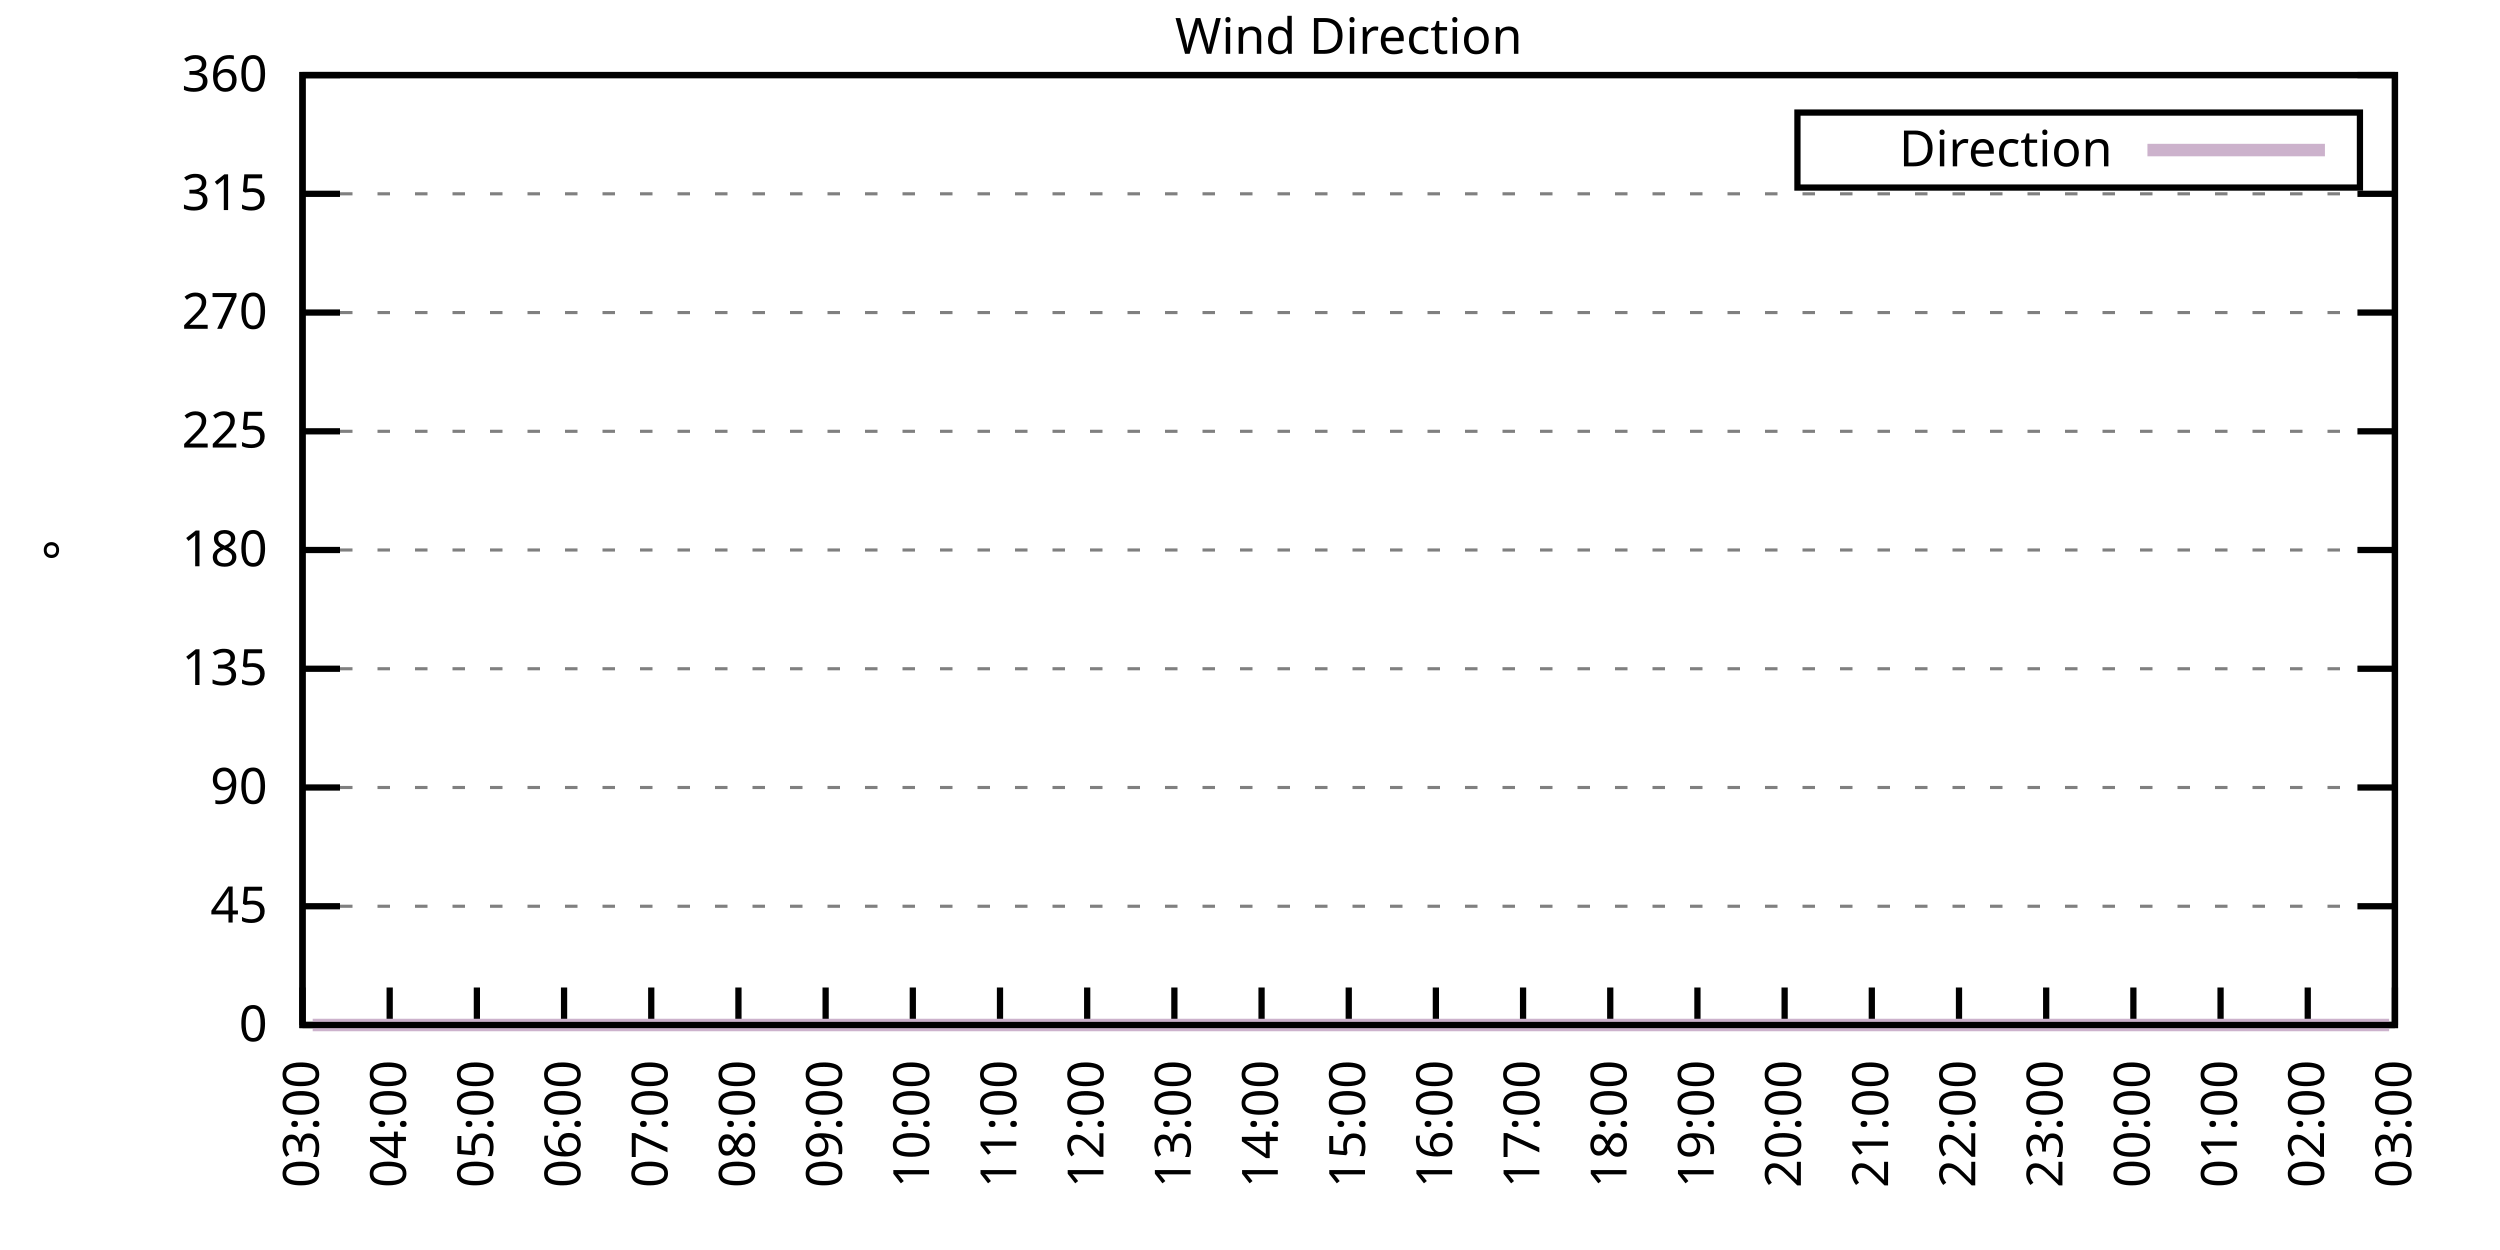
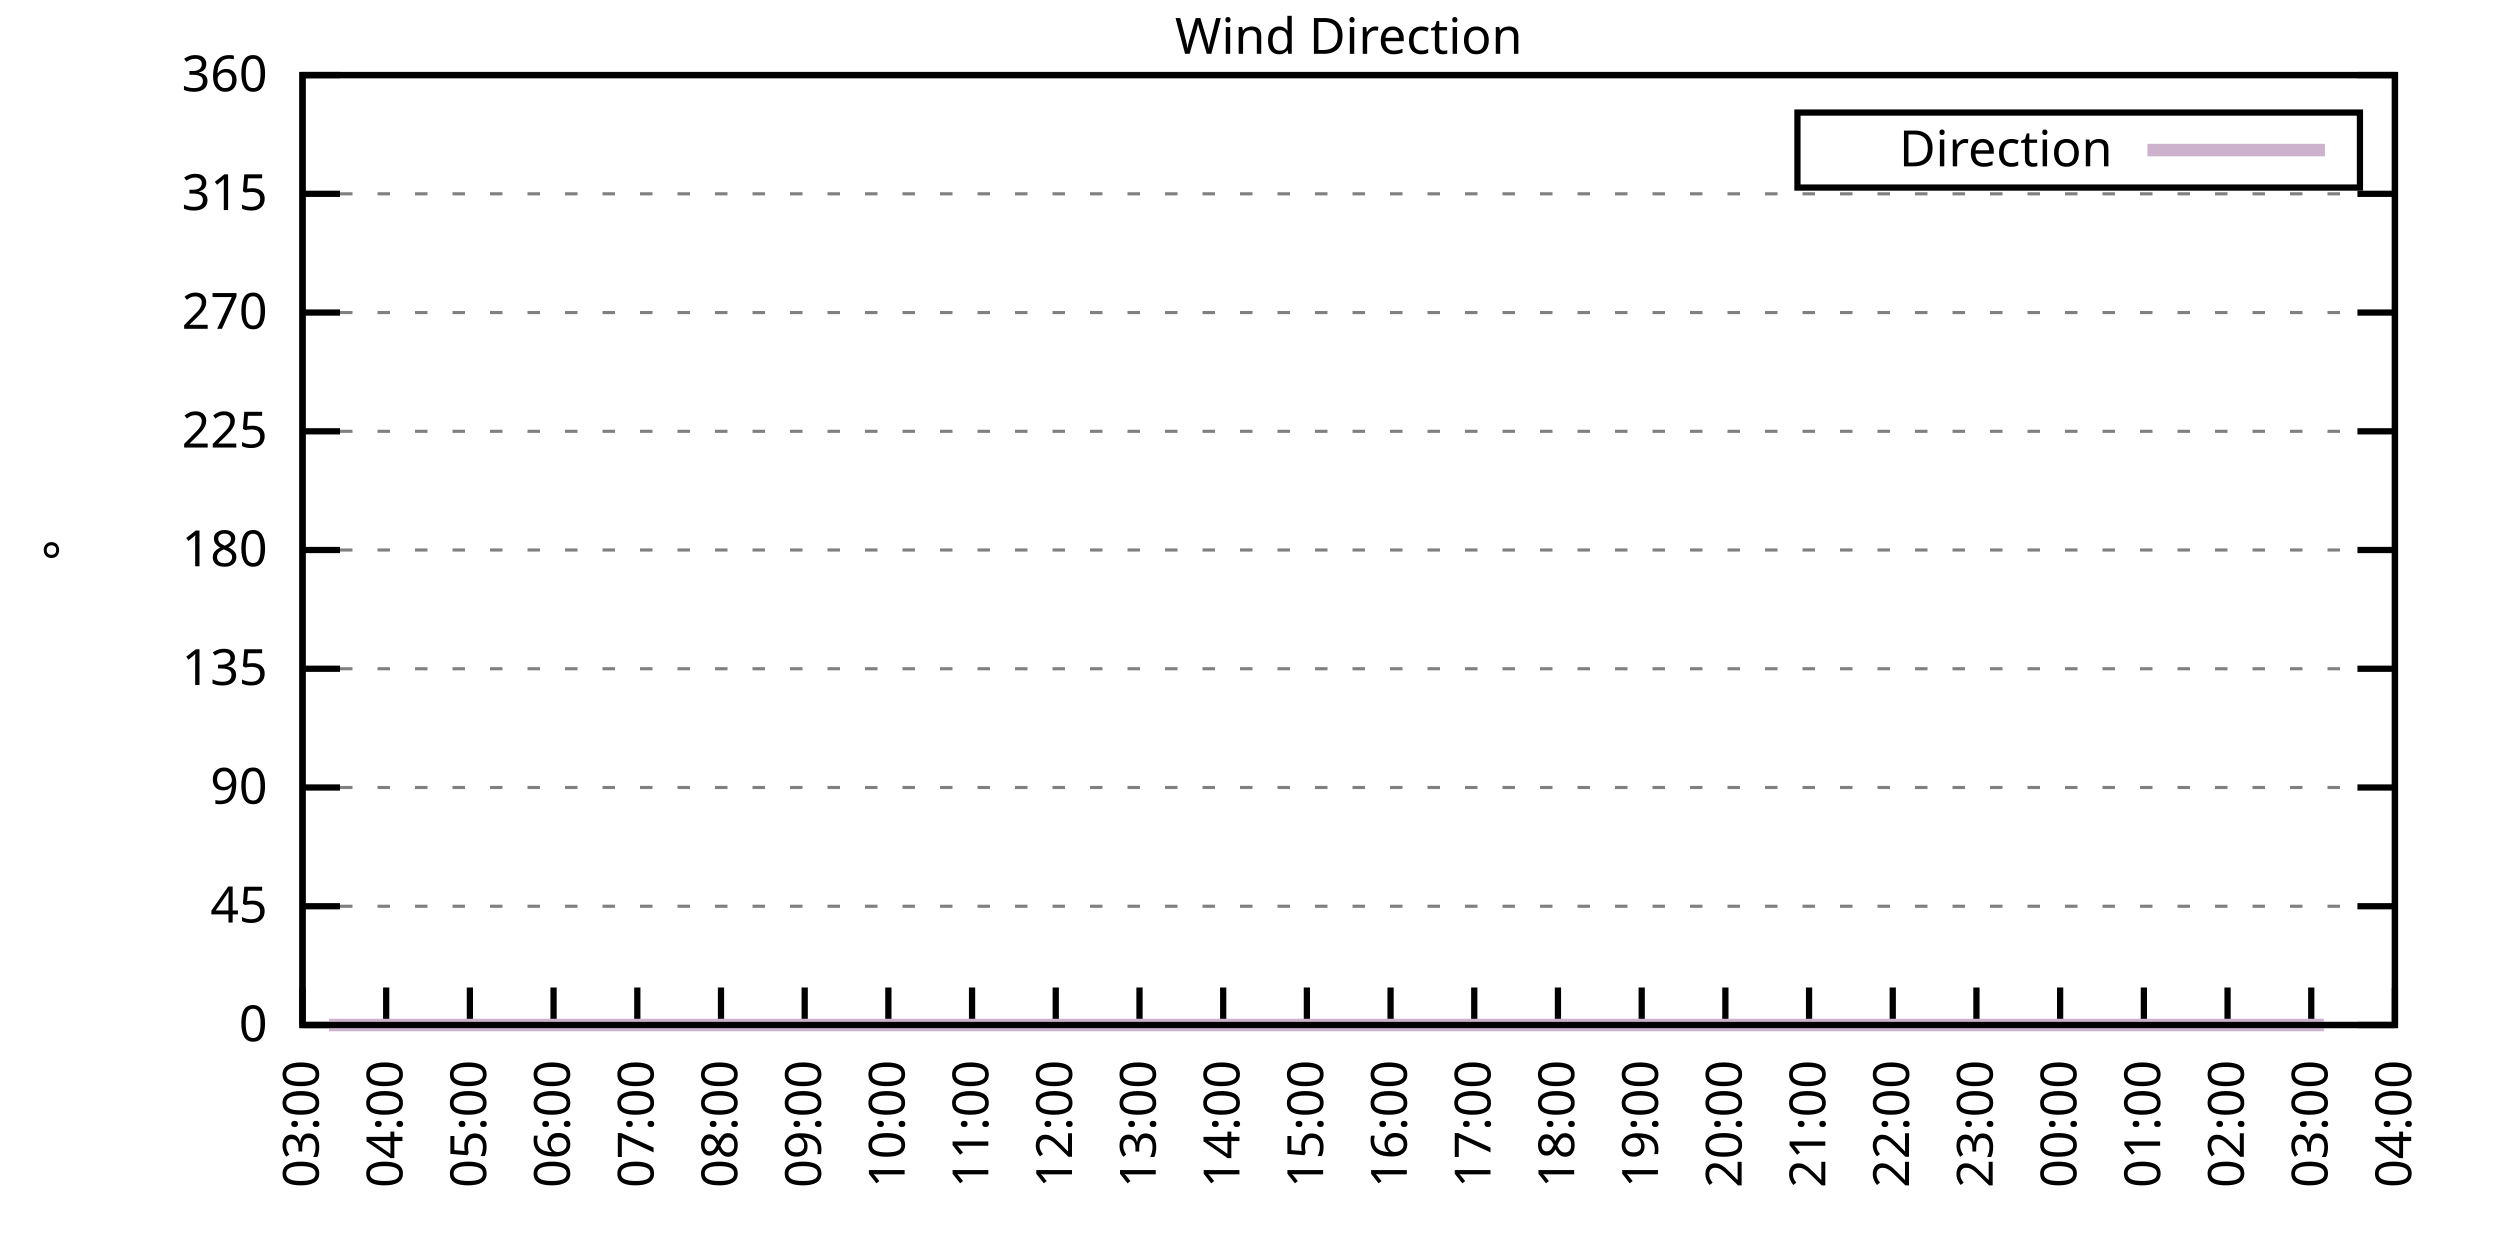
<svg xmlns="http://www.w3.org/2000/svg" xmlns:xlink="http://www.w3.org/1999/xlink" width="400" height="200" viewBox="0 0 400 200">
  <g id="gnuplot_canvas">
    <rect x="0" y="0" width="400" height="200" fill="none" />
    <defs>
      <circle id="gpDot" r="0.5" stroke-width="0.5" stroke="currentColor" />
      <path id="gpPt0" stroke-width="0.333" stroke="currentColor" d="M-1,0 h2 M0,-1 v2" />
      <path id="gpPt1" stroke-width="0.333" stroke="currentColor" d="M-1,-1 L1,1 M1,-1 L-1,1" />
      <path id="gpPt2" stroke-width="0.333" stroke="currentColor" d="M-1,0 L1,0 M0,-1 L0,1 M-1,-1 L1,1 M-1,1 L1,-1" />
      <rect id="gpPt3" stroke-width="0.333" stroke="currentColor" x="-1" y="-1" width="2" height="2" />
      <rect id="gpPt4" stroke-width="0.333" stroke="currentColor" fill="currentColor" x="-1" y="-1" width="2" height="2" />
      <circle id="gpPt5" stroke-width="0.333" stroke="currentColor" cx="0" cy="0" r="1" />
      <use xlink:href="#gpPt5" id="gpPt6" fill="currentColor" stroke="none" />
      <path id="gpPt7" stroke-width="0.333" stroke="currentColor" d="M0,-1.33 L-1.33,0.67 L1.33,0.67 z" />
      <use xlink:href="#gpPt7" id="gpPt8" fill="currentColor" stroke="none" />
      <use xlink:href="#gpPt7" id="gpPt9" stroke="currentColor" transform="rotate(180)" />
      <use xlink:href="#gpPt9" id="gpPt10" fill="currentColor" stroke="none" />
      <use xlink:href="#gpPt3" id="gpPt11" stroke="currentColor" transform="rotate(45)" />
      <use xlink:href="#gpPt11" id="gpPt12" fill="currentColor" stroke="none" />
      <path id="gpPt13" stroke-width="0.333" stroke="currentColor" d="M0,1.330 L1.265,0.411 L0.782,-1.067 L-0.782,-1.076 L-1.265,0.411 z" />
      <use xlink:href="#gpPt13" id="gpPt14" fill="currentColor" stroke="none" />
      <filter id="textbox" filterUnits="objectBoundingBox" x="0" y="0" height="1" width="1">
        <feFlood flood-color="white" flood-opacity="1" result="bgnd" />
        <feComposite in="SourceGraphic" in2="bgnd" operator="atop" />
      </filter>
      <filter id="greybox" filterUnits="objectBoundingBox" x="0" y="0" height="1" width="1">
        <feFlood flood-color="lightgrey" flood-opacity="1" result="grey" />
        <feComposite in="SourceGraphic" in2="grey" operator="atop" />
      </filter>
    </defs>
    <g fill="none" color="white" stroke="currentColor" stroke-width="1.00" stroke-linecap="butt" stroke-linejoin="miter">
</g>
    <g fill="none" color="black" stroke="currentColor" stroke-width="1.00" stroke-linecap="butt" stroke-linejoin="miter">
      <g stroke="none" shape-rendering="crispEdges">
        <polygon fill="rgb(255, 255, 255)" points="48.40,164.00 383.18,164.00 383.18,12.02 48.40,12.02 " />
      </g>
    </g>
    <g fill="none" color="black" stroke="currentColor" stroke-width="1.00" stroke-linecap="butt" stroke-linejoin="miter">
</g>
    <g fill="none" color="black" stroke="black" stroke-width="0.50" stroke-linecap="butt" stroke-linejoin="miter">
</g>
    <g fill="none" color="gray" stroke="currentColor" stroke-width="0.50" stroke-linecap="butt" stroke-linejoin="miter">
      <path stroke="gray" stroke-dasharray="2,4" class="gridline" d="M48.40,164.00 L383.19,164.00  " />
    </g>
    <g fill="none" color="gray" stroke="gray" stroke-width="1.00" stroke-linecap="butt" stroke-linejoin="miter">
</g>
    <g fill="none" color="black" stroke="currentColor" stroke-width="1.00" stroke-linecap="butt" stroke-linejoin="miter">
      <path stroke="black" d="M48.40,164.00 L54.40,164.00 M383.19,164.00 L377.19,164.00  " />
      <g transform="translate(42.80,166.60)" stroke="none" fill="black" font-family="Sans" font-size="8.00" text-anchor="end">
        <text>
          <tspan font-family="Sans"> 0</tspan>
        </text>
      </g>
    </g>
    <g fill="none" color="black" stroke="currentColor" stroke-width="1.00" stroke-linecap="butt" stroke-linejoin="miter">
</g>
    <g fill="none" color="black" stroke="black" stroke-width="0.50" stroke-linecap="butt" stroke-linejoin="miter">
</g>
    <g fill="none" color="gray" stroke="currentColor" stroke-width="0.50" stroke-linecap="butt" stroke-linejoin="miter">
      <path stroke="gray" stroke-dasharray="2,4" class="gridline" d="M48.40,145.00 L383.19,145.00  " />
    </g>
    <g fill="none" color="gray" stroke="gray" stroke-width="1.00" stroke-linecap="butt" stroke-linejoin="miter">
</g>
    <g fill="none" color="black" stroke="currentColor" stroke-width="1.00" stroke-linecap="butt" stroke-linejoin="miter">
      <path stroke="black" d="M48.40,145.00 L54.40,145.00 M383.19,145.00 L377.19,145.00  " />
      <g transform="translate(42.80,147.60)" stroke="none" fill="black" font-family="Sans" font-size="8.00" text-anchor="end">
        <text>
          <tspan font-family="Sans"> 45</tspan>
        </text>
      </g>
    </g>
    <g fill="none" color="black" stroke="currentColor" stroke-width="1.00" stroke-linecap="butt" stroke-linejoin="miter">
</g>
    <g fill="none" color="black" stroke="black" stroke-width="0.50" stroke-linecap="butt" stroke-linejoin="miter">
</g>
    <g fill="none" color="gray" stroke="currentColor" stroke-width="0.50" stroke-linecap="butt" stroke-linejoin="miter">
      <path stroke="gray" stroke-dasharray="2,4" class="gridline" d="M48.40,126.00 L383.19,126.00  " />
    </g>
    <g fill="none" color="gray" stroke="gray" stroke-width="1.00" stroke-linecap="butt" stroke-linejoin="miter">
</g>
    <g fill="none" color="black" stroke="currentColor" stroke-width="1.00" stroke-linecap="butt" stroke-linejoin="miter">
      <path stroke="black" d="M48.40,126.00 L54.40,126.00 M383.19,126.00 L377.19,126.00  " />
      <g transform="translate(42.80,128.60)" stroke="none" fill="black" font-family="Sans" font-size="8.00" text-anchor="end">
        <text>
          <tspan font-family="Sans"> 90</tspan>
        </text>
      </g>
    </g>
    <g fill="none" color="black" stroke="currentColor" stroke-width="1.00" stroke-linecap="butt" stroke-linejoin="miter">
</g>
    <g fill="none" color="black" stroke="black" stroke-width="0.50" stroke-linecap="butt" stroke-linejoin="miter">
</g>
    <g fill="none" color="gray" stroke="currentColor" stroke-width="0.50" stroke-linecap="butt" stroke-linejoin="miter">
      <path stroke="gray" stroke-dasharray="2,4" class="gridline" d="M48.40,107.00 L383.19,107.00  " />
    </g>
    <g fill="none" color="gray" stroke="gray" stroke-width="1.00" stroke-linecap="butt" stroke-linejoin="miter">
</g>
    <g fill="none" color="black" stroke="currentColor" stroke-width="1.00" stroke-linecap="butt" stroke-linejoin="miter">
      <path stroke="black" d="M48.40,107.00 L54.40,107.00 M383.19,107.00 L377.19,107.00  " />
      <g transform="translate(42.80,109.60)" stroke="none" fill="black" font-family="Sans" font-size="8.00" text-anchor="end">
        <text>
          <tspan font-family="Sans"> 135</tspan>
        </text>
      </g>
    </g>
    <g fill="none" color="black" stroke="currentColor" stroke-width="1.00" stroke-linecap="butt" stroke-linejoin="miter">
</g>
    <g fill="none" color="black" stroke="black" stroke-width="0.50" stroke-linecap="butt" stroke-linejoin="miter">
</g>
    <g fill="none" color="gray" stroke="currentColor" stroke-width="0.50" stroke-linecap="butt" stroke-linejoin="miter">
      <path stroke="gray" stroke-dasharray="2,4" class="gridline" d="M48.40,88.00 L383.19,88.00  " />
    </g>
    <g fill="none" color="gray" stroke="gray" stroke-width="1.00" stroke-linecap="butt" stroke-linejoin="miter">
</g>
    <g fill="none" color="black" stroke="currentColor" stroke-width="1.00" stroke-linecap="butt" stroke-linejoin="miter">
      <path stroke="black" d="M48.40,88.00 L54.40,88.00 M383.19,88.00 L377.19,88.00  " />
      <g transform="translate(42.80,90.60)" stroke="none" fill="black" font-family="Sans" font-size="8.00" text-anchor="end">
        <text>
          <tspan font-family="Sans"> 180</tspan>
        </text>
      </g>
    </g>
    <g fill="none" color="black" stroke="currentColor" stroke-width="1.00" stroke-linecap="butt" stroke-linejoin="miter">
</g>
    <g fill="none" color="black" stroke="black" stroke-width="0.50" stroke-linecap="butt" stroke-linejoin="miter">
</g>
    <g fill="none" color="gray" stroke="currentColor" stroke-width="0.50" stroke-linecap="butt" stroke-linejoin="miter">
      <path stroke="gray" stroke-dasharray="2,4" class="gridline" d="M48.40,69.01 L383.19,69.01  " />
    </g>
    <g fill="none" color="gray" stroke="gray" stroke-width="1.00" stroke-linecap="butt" stroke-linejoin="miter">
</g>
    <g fill="none" color="black" stroke="currentColor" stroke-width="1.00" stroke-linecap="butt" stroke-linejoin="miter">
      <path stroke="black" d="M48.40,69.01 L54.40,69.01 M383.19,69.01 L377.19,69.01  " />
      <g transform="translate(42.80,71.61)" stroke="none" fill="black" font-family="Sans" font-size="8.00" text-anchor="end">
        <text>
          <tspan font-family="Sans"> 225</tspan>
        </text>
      </g>
    </g>
    <g fill="none" color="black" stroke="currentColor" stroke-width="1.00" stroke-linecap="butt" stroke-linejoin="miter">
</g>
    <g fill="none" color="black" stroke="black" stroke-width="0.50" stroke-linecap="butt" stroke-linejoin="miter">
</g>
    <g fill="none" color="gray" stroke="currentColor" stroke-width="0.50" stroke-linecap="butt" stroke-linejoin="miter">
      <path stroke="gray" stroke-dasharray="2,4" class="gridline" d="M48.40,50.01 L383.19,50.01  " />
    </g>
    <g fill="none" color="gray" stroke="gray" stroke-width="1.00" stroke-linecap="butt" stroke-linejoin="miter">
</g>
    <g fill="none" color="black" stroke="currentColor" stroke-width="1.00" stroke-linecap="butt" stroke-linejoin="miter">
      <path stroke="black" d="M48.40,50.01 L54.40,50.01 M383.19,50.01 L377.19,50.01  " />
      <g transform="translate(42.80,52.61)" stroke="none" fill="black" font-family="Sans" font-size="8.00" text-anchor="end">
        <text>
          <tspan font-family="Sans"> 270</tspan>
        </text>
      </g>
    </g>
    <g fill="none" color="black" stroke="currentColor" stroke-width="1.00" stroke-linecap="butt" stroke-linejoin="miter">
</g>
    <g fill="none" color="black" stroke="black" stroke-width="0.50" stroke-linecap="butt" stroke-linejoin="miter">
</g>
    <g fill="none" color="gray" stroke="currentColor" stroke-width="0.50" stroke-linecap="butt" stroke-linejoin="miter">
      <path stroke="gray" stroke-dasharray="2,4" class="gridline" d="M48.40,31.01 L383.19,31.01  " />
    </g>
    <g fill="none" color="gray" stroke="gray" stroke-width="1.00" stroke-linecap="butt" stroke-linejoin="miter">
</g>
    <g fill="none" color="black" stroke="currentColor" stroke-width="1.00" stroke-linecap="butt" stroke-linejoin="miter">
      <path stroke="black" d="M48.40,31.01 L54.40,31.01 M383.19,31.01 L377.19,31.01  " />
      <g transform="translate(42.80,33.61)" stroke="none" fill="black" font-family="Sans" font-size="8.00" text-anchor="end">
        <text>
          <tspan font-family="Sans"> 315</tspan>
        </text>
      </g>
    </g>
    <g fill="none" color="black" stroke="currentColor" stroke-width="1.00" stroke-linecap="butt" stroke-linejoin="miter">
</g>
    <g fill="none" color="black" stroke="black" stroke-width="0.50" stroke-linecap="butt" stroke-linejoin="miter">
</g>
    <g fill="none" color="gray" stroke="currentColor" stroke-width="0.50" stroke-linecap="butt" stroke-linejoin="miter">
      <path stroke="gray" stroke-dasharray="2,4" class="gridline" d="M48.40,12.01 L383.19,12.01  " />
    </g>
    <g fill="none" color="gray" stroke="gray" stroke-width="1.00" stroke-linecap="butt" stroke-linejoin="miter">
</g>
    <g fill="none" color="black" stroke="currentColor" stroke-width="1.00" stroke-linecap="butt" stroke-linejoin="miter">
      <path stroke="black" d="M48.40,12.01 L54.40,12.01 M383.19,12.01 L377.19,12.01  " />
      <g transform="translate(42.80,14.61)" stroke="none" fill="black" font-family="Sans" font-size="8.00" text-anchor="end">
        <text>
          <tspan font-family="Sans"> 360</tspan>
        </text>
      </g>
    </g>
    <g fill="none" color="black" stroke="currentColor" stroke-width="1.00" stroke-linecap="butt" stroke-linejoin="miter">
      <path stroke="black" d="M48.40,164.00 L48.40,158.00  " />
      <g transform="translate(51.00,169.60) rotate(270.00)" stroke="none" fill="black" font-family="Sans" font-size="8.00" text-anchor="end">
        <text>
          <tspan font-family="Sans">03:00</tspan>
        </text>
      </g>
    </g>
    <g fill="none" color="black" stroke="currentColor" stroke-width="1.00" stroke-linecap="butt" stroke-linejoin="miter">
-       <path stroke="black" d="M62.35,164.00 L62.35,158.00  " />
-       <g transform="translate(64.95,169.60) rotate(270.00)" stroke="none" fill="black" font-family="Sans" font-size="8.00" text-anchor="end">
+       <path stroke="black" d="M61.79,164.00 L61.79,158.00  " />
+       <g transform="translate(64.39,169.60) rotate(270.00)" stroke="none" fill="black" font-family="Sans" font-size="8.00" text-anchor="end">
        <text>
          <tspan font-family="Sans">04:00</tspan>
        </text>
      </g>
    </g>
    <g fill="none" color="black" stroke="currentColor" stroke-width="1.00" stroke-linecap="butt" stroke-linejoin="miter">
-       <path stroke="black" d="M76.30,164.00 L76.30,158.00  " />
-       <g transform="translate(78.90,169.60) rotate(270.00)" stroke="none" fill="black" font-family="Sans" font-size="8.00" text-anchor="end">
+       <path stroke="black" d="M75.18,164.00 L75.18,158.00  " />
+       <g transform="translate(77.78,169.60) rotate(270.00)" stroke="none" fill="black" font-family="Sans" font-size="8.00" text-anchor="end">
        <text>
          <tspan font-family="Sans">05:00</tspan>
        </text>
      </g>
    </g>
    <g fill="none" color="black" stroke="currentColor" stroke-width="1.00" stroke-linecap="butt" stroke-linejoin="miter">
-       <path stroke="black" d="M90.25,164.00 L90.25,158.00  " />
-       <g transform="translate(92.85,169.60) rotate(270.00)" stroke="none" fill="black" font-family="Sans" font-size="8.00" text-anchor="end">
+       <path stroke="black" d="M88.57,164.00 L88.57,158.00  " />
+       <g transform="translate(91.17,169.60) rotate(270.00)" stroke="none" fill="black" font-family="Sans" font-size="8.00" text-anchor="end">
        <text>
          <tspan font-family="Sans">06:00</tspan>
        </text>
      </g>
    </g>
    <g fill="none" color="black" stroke="currentColor" stroke-width="1.00" stroke-linecap="butt" stroke-linejoin="miter">
-       <path stroke="black" d="M104.20,164.00 L104.20,158.00  " />
-       <g transform="translate(106.80,169.60) rotate(270.00)" stroke="none" fill="black" font-family="Sans" font-size="8.00" text-anchor="end">
+       <path stroke="black" d="M101.97,164.00 L101.97,158.00  " />
+       <g transform="translate(104.57,169.60) rotate(270.00)" stroke="none" fill="black" font-family="Sans" font-size="8.00" text-anchor="end">
        <text>
          <tspan font-family="Sans">07:00</tspan>
        </text>
      </g>
    </g>
    <g fill="none" color="black" stroke="currentColor" stroke-width="1.00" stroke-linecap="butt" stroke-linejoin="miter">
-       <path stroke="black" d="M118.15,164.00 L118.15,158.00  " />
-       <g transform="translate(120.75,169.60) rotate(270.00)" stroke="none" fill="black" font-family="Sans" font-size="8.00" text-anchor="end">
+       <path stroke="black" d="M115.36,164.00 L115.36,158.00  " />
+       <g transform="translate(117.96,169.60) rotate(270.00)" stroke="none" fill="black" font-family="Sans" font-size="8.00" text-anchor="end">
        <text>
          <tspan font-family="Sans">08:00</tspan>
        </text>
      </g>
    </g>
    <g fill="none" color="black" stroke="currentColor" stroke-width="1.00" stroke-linecap="butt" stroke-linejoin="miter">
-       <path stroke="black" d="M132.10,164.00 L132.10,158.00  " />
-       <g transform="translate(134.70,169.60) rotate(270.00)" stroke="none" fill="black" font-family="Sans" font-size="8.00" text-anchor="end">
+       <path stroke="black" d="M128.75,164.00 L128.75,158.00  " />
+       <g transform="translate(131.35,169.60) rotate(270.00)" stroke="none" fill="black" font-family="Sans" font-size="8.00" text-anchor="end">
        <text>
          <tspan font-family="Sans">09:00</tspan>
        </text>
      </g>
    </g>
    <g fill="none" color="black" stroke="currentColor" stroke-width="1.00" stroke-linecap="butt" stroke-linejoin="miter">
-       <path stroke="black" d="M146.05,164.00 L146.05,158.00  " />
-       <g transform="translate(148.65,169.60) rotate(270.00)" stroke="none" fill="black" font-family="Sans" font-size="8.00" text-anchor="end">
+       <path stroke="black" d="M142.14,164.00 L142.14,158.00  " />
+       <g transform="translate(144.74,169.60) rotate(270.00)" stroke="none" fill="black" font-family="Sans" font-size="8.00" text-anchor="end">
        <text>
          <tspan font-family="Sans">10:00</tspan>
        </text>
      </g>
    </g>
    <g fill="none" color="black" stroke="currentColor" stroke-width="1.00" stroke-linecap="butt" stroke-linejoin="miter">
-       <path stroke="black" d="M160.00,164.00 L160.00,158.00  " />
-       <g transform="translate(162.60,169.60) rotate(270.00)" stroke="none" fill="black" font-family="Sans" font-size="8.00" text-anchor="end">
+       <path stroke="black" d="M155.53,164.00 L155.53,158.00  " />
+       <g transform="translate(158.13,169.60) rotate(270.00)" stroke="none" fill="black" font-family="Sans" font-size="8.00" text-anchor="end">
        <text>
          <tspan font-family="Sans">11:00</tspan>
        </text>
      </g>
    </g>
    <g fill="none" color="black" stroke="currentColor" stroke-width="1.00" stroke-linecap="butt" stroke-linejoin="miter">
-       <path stroke="black" d="M173.95,164.00 L173.95,158.00  " />
-       <g transform="translate(176.55,169.60) rotate(270.00)" stroke="none" fill="black" font-family="Sans" font-size="8.00" text-anchor="end">
+       <path stroke="black" d="M168.92,164.00 L168.92,158.00  " />
+       <g transform="translate(171.52,169.60) rotate(270.00)" stroke="none" fill="black" font-family="Sans" font-size="8.00" text-anchor="end">
        <text>
          <tspan font-family="Sans">12:00</tspan>
        </text>
      </g>
    </g>
    <g fill="none" color="black" stroke="currentColor" stroke-width="1.00" stroke-linecap="butt" stroke-linejoin="miter">
-       <path stroke="black" d="M187.90,164.00 L187.90,158.00  " />
-       <g transform="translate(190.50,169.60) rotate(270.00)" stroke="none" fill="black" font-family="Sans" font-size="8.00" text-anchor="end">
+       <path stroke="black" d="M182.32,164.00 L182.32,158.00  " />
+       <g transform="translate(184.92,169.60) rotate(270.00)" stroke="none" fill="black" font-family="Sans" font-size="8.00" text-anchor="end">
        <text>
          <tspan font-family="Sans">13:00</tspan>
        </text>
      </g>
    </g>
    <g fill="none" color="black" stroke="currentColor" stroke-width="1.00" stroke-linecap="butt" stroke-linejoin="miter">
-       <path stroke="black" d="M201.85,164.00 L201.85,158.00  " />
-       <g transform="translate(204.45,169.60) rotate(270.00)" stroke="none" fill="black" font-family="Sans" font-size="8.00" text-anchor="end">
+       <path stroke="black" d="M195.71,164.00 L195.71,158.00  " />
+       <g transform="translate(198.31,169.60) rotate(270.00)" stroke="none" fill="black" font-family="Sans" font-size="8.00" text-anchor="end">
        <text>
          <tspan font-family="Sans">14:00</tspan>
        </text>
      </g>
    </g>
    <g fill="none" color="black" stroke="currentColor" stroke-width="1.00" stroke-linecap="butt" stroke-linejoin="miter">
-       <path stroke="black" d="M215.80,164.00 L215.80,158.00  " />
-       <g transform="translate(218.40,169.60) rotate(270.00)" stroke="none" fill="black" font-family="Sans" font-size="8.00" text-anchor="end">
+       <path stroke="black" d="M209.10,164.00 L209.10,158.00  " />
+       <g transform="translate(211.70,169.60) rotate(270.00)" stroke="none" fill="black" font-family="Sans" font-size="8.00" text-anchor="end">
        <text>
          <tspan font-family="Sans">15:00</tspan>
        </text>
      </g>
    </g>
    <g fill="none" color="black" stroke="currentColor" stroke-width="1.00" stroke-linecap="butt" stroke-linejoin="miter">
-       <path stroke="black" d="M229.74,164.00 L229.74,158.00  " />
-       <g transform="translate(232.34,169.60) rotate(270.00)" stroke="none" fill="black" font-family="Sans" font-size="8.00" text-anchor="end">
+       <path stroke="black" d="M222.49,164.00 L222.49,158.00  " />
+       <g transform="translate(225.09,169.60) rotate(270.00)" stroke="none" fill="black" font-family="Sans" font-size="8.00" text-anchor="end">
        <text>
          <tspan font-family="Sans">16:00</tspan>
        </text>
      </g>
    </g>
    <g fill="none" color="black" stroke="currentColor" stroke-width="1.00" stroke-linecap="butt" stroke-linejoin="miter">
-       <path stroke="black" d="M243.69,164.00 L243.69,158.00  " />
-       <g transform="translate(246.29,169.60) rotate(270.00)" stroke="none" fill="black" font-family="Sans" font-size="8.00" text-anchor="end">
+       <path stroke="black" d="M235.88,164.00 L235.88,158.00  " />
+       <g transform="translate(238.48,169.60) rotate(270.00)" stroke="none" fill="black" font-family="Sans" font-size="8.00" text-anchor="end">
        <text>
          <tspan font-family="Sans">17:00</tspan>
        </text>
      </g>
    </g>
    <g fill="none" color="black" stroke="currentColor" stroke-width="1.00" stroke-linecap="butt" stroke-linejoin="miter">
-       <path stroke="black" d="M257.64,164.00 L257.64,158.00  " />
-       <g transform="translate(260.24,169.60) rotate(270.00)" stroke="none" fill="black" font-family="Sans" font-size="8.00" text-anchor="end">
+       <path stroke="black" d="M249.27,164.00 L249.27,158.00  " />
+       <g transform="translate(251.87,169.60) rotate(270.00)" stroke="none" fill="black" font-family="Sans" font-size="8.00" text-anchor="end">
        <text>
          <tspan font-family="Sans">18:00</tspan>
        </text>
      </g>
    </g>
    <g fill="none" color="black" stroke="currentColor" stroke-width="1.00" stroke-linecap="butt" stroke-linejoin="miter">
-       <path stroke="black" d="M271.59,164.00 L271.59,158.00  " />
-       <g transform="translate(274.19,169.60) rotate(270.00)" stroke="none" fill="black" font-family="Sans" font-size="8.00" text-anchor="end">
+       <path stroke="black" d="M262.67,164.00 L262.67,158.00  " />
+       <g transform="translate(265.27,169.60) rotate(270.00)" stroke="none" fill="black" font-family="Sans" font-size="8.00" text-anchor="end">
        <text>
          <tspan font-family="Sans">19:00</tspan>
        </text>
      </g>
    </g>
    <g fill="none" color="black" stroke="currentColor" stroke-width="1.00" stroke-linecap="butt" stroke-linejoin="miter">
-       <path stroke="black" d="M285.54,164.00 L285.54,158.00  " />
-       <g transform="translate(288.14,169.60) rotate(270.00)" stroke="none" fill="black" font-family="Sans" font-size="8.00" text-anchor="end">
+       <path stroke="black" d="M276.06,164.00 L276.06,158.00  " />
+       <g transform="translate(278.66,169.60) rotate(270.00)" stroke="none" fill="black" font-family="Sans" font-size="8.00" text-anchor="end">
        <text>
          <tspan font-family="Sans">20:00</tspan>
        </text>
      </g>
    </g>
    <g fill="none" color="black" stroke="currentColor" stroke-width="1.00" stroke-linecap="butt" stroke-linejoin="miter">
-       <path stroke="black" d="M299.49,164.00 L299.49,158.00  " />
-       <g transform="translate(302.09,169.60) rotate(270.00)" stroke="none" fill="black" font-family="Sans" font-size="8.00" text-anchor="end">
+       <path stroke="black" d="M289.45,164.00 L289.45,158.00  " />
+       <g transform="translate(292.05,169.60) rotate(270.00)" stroke="none" fill="black" font-family="Sans" font-size="8.00" text-anchor="end">
        <text>
          <tspan font-family="Sans">21:00</tspan>
        </text>
      </g>
    </g>
    <g fill="none" color="black" stroke="currentColor" stroke-width="1.00" stroke-linecap="butt" stroke-linejoin="miter">
-       <path stroke="black" d="M313.44,164.00 L313.44,158.00  " />
-       <g transform="translate(316.04,169.60) rotate(270.00)" stroke="none" fill="black" font-family="Sans" font-size="8.00" text-anchor="end">
+       <path stroke="black" d="M302.84,164.00 L302.84,158.00  " />
+       <g transform="translate(305.44,169.60) rotate(270.00)" stroke="none" fill="black" font-family="Sans" font-size="8.00" text-anchor="end">
        <text>
          <tspan font-family="Sans">22:00</tspan>
        </text>
      </g>
    </g>
    <g fill="none" color="black" stroke="currentColor" stroke-width="1.00" stroke-linecap="butt" stroke-linejoin="miter">
-       <path stroke="black" d="M327.39,164.00 L327.39,158.00  " />
-       <g transform="translate(329.99,169.60) rotate(270.00)" stroke="none" fill="black" font-family="Sans" font-size="8.00" text-anchor="end">
+       <path stroke="black" d="M316.23,164.00 L316.23,158.00  " />
+       <g transform="translate(318.83,169.60) rotate(270.00)" stroke="none" fill="black" font-family="Sans" font-size="8.00" text-anchor="end">
        <text>
          <tspan font-family="Sans">23:00</tspan>
        </text>
      </g>
    </g>
    <g fill="none" color="black" stroke="currentColor" stroke-width="1.00" stroke-linecap="butt" stroke-linejoin="miter">
-       <path stroke="black" d="M341.34,164.00 L341.34,158.00  " />
-       <g transform="translate(343.94,169.60) rotate(270.00)" stroke="none" fill="black" font-family="Sans" font-size="8.00" text-anchor="end">
+       <path stroke="black" d="M329.62,164.00 L329.62,158.00  " />
+       <g transform="translate(332.22,169.60) rotate(270.00)" stroke="none" fill="black" font-family="Sans" font-size="8.00" text-anchor="end">
        <text>
          <tspan font-family="Sans">00:00</tspan>
        </text>
      </g>
    </g>
    <g fill="none" color="black" stroke="currentColor" stroke-width="1.00" stroke-linecap="butt" stroke-linejoin="miter">
-       <path stroke="black" d="M355.29,164.00 L355.29,158.00  " />
-       <g transform="translate(357.89,169.60) rotate(270.00)" stroke="none" fill="black" font-family="Sans" font-size="8.00" text-anchor="end">
+       <path stroke="black" d="M343.02,164.00 L343.02,158.00  " />
+       <g transform="translate(345.62,169.60) rotate(270.00)" stroke="none" fill="black" font-family="Sans" font-size="8.00" text-anchor="end">
        <text>
          <tspan font-family="Sans">01:00</tspan>
        </text>
      </g>
    </g>
    <g fill="none" color="black" stroke="currentColor" stroke-width="1.00" stroke-linecap="butt" stroke-linejoin="miter">
-       <path stroke="black" d="M369.24,164.00 L369.24,158.00  " />
-       <g transform="translate(371.84,169.60) rotate(270.00)" stroke="none" fill="black" font-family="Sans" font-size="8.00" text-anchor="end">
+       <path stroke="black" d="M356.41,164.00 L356.41,158.00  " />
+       <g transform="translate(359.01,169.60) rotate(270.00)" stroke="none" fill="black" font-family="Sans" font-size="8.00" text-anchor="end">
        <text>
          <tspan font-family="Sans">02:00</tspan>
+         </text>
+       </g>
+     </g>
+     <g fill="none" color="black" stroke="currentColor" stroke-width="1.00" stroke-linecap="butt" stroke-linejoin="miter">
+       <path stroke="black" d="M369.80,164.00 L369.80,158.00  " />
+       <g transform="translate(372.40,169.60) rotate(270.00)" stroke="none" fill="black" font-family="Sans" font-size="8.00" text-anchor="end">
+         <text>
+           <tspan font-family="Sans">03:00</tspan>
        </text>
      </g>
    </g>
    <g fill="none" color="black" stroke="currentColor" stroke-width="1.00" stroke-linecap="butt" stroke-linejoin="miter">
      <path stroke="black" d="M383.19,164.00 L383.19,158.00  " />
      <g transform="translate(385.79,169.60) rotate(270.00)" stroke="none" fill="black" font-family="Sans" font-size="8.00" text-anchor="end">
        <text>
-           <tspan font-family="Sans">03:00</tspan>
+           <tspan font-family="Sans">04:00</tspan>
        </text>
      </g>
    </g>
    <g fill="none" color="black" stroke="currentColor" stroke-width="1.00" stroke-linecap="butt" stroke-linejoin="miter">
</g>
    <g fill="none" color="black" stroke="currentColor" stroke-width="1.00" stroke-linecap="butt" stroke-linejoin="miter">
      <path stroke="black" d="M48.40,12.01 L48.40,164.00 L383.19,164.00 L383.19,12.01 L48.40,12.01 Z  " />
    </g>
    <g fill="none" color="black" stroke="currentColor" stroke-width="1.00" stroke-linecap="butt" stroke-linejoin="miter">
</g>
    <g fill="none" color="black" stroke="currentColor" stroke-width="1.00" stroke-linecap="butt" stroke-linejoin="miter">
      <path stroke="black" d="M287.59,30.01 L287.59,18.01 L377.59,18.01 L377.59,30.01 L287.59,30.01 Z  " />
    </g>
    <g id="Wind_direction_plot_1">
      <g fill="none" color="white" stroke="black" stroke-width="2.00" stroke-linecap="butt" stroke-linejoin="miter">
</g>
      <g fill="none" color="black" stroke="currentColor" stroke-width="2.00" stroke-linecap="butt" stroke-linejoin="miter">
        <g transform="translate(337.99,26.61)" stroke="none" fill="black" font-family="Sans" font-size="8.00" text-anchor="end">
          <text>
            <tspan font-family="Sans">Direction</tspan>
          </text>
        </g>
      </g>
      <g fill="none" color="black" stroke="currentColor" stroke-width="2.00" stroke-linecap="butt" stroke-linejoin="miter">
-         <path stroke="rgb(204, 178, 204)" d="M343.59,24.01 L371.99,24.01 M50.03,164.00 L52.82,164.00 L54.91,164.00 L57.47,164.00 L59.56,164.00 L62.12,164.00   L63.98,164.00 L66.53,164.00 L69.09,164.00 L71.18,164.00 L73.51,164.00 L75.60,164.00 L77.93,164.00 L80.48,164.00   L83.04,164.00 L85.37,164.00 L87.69,164.00 L90.02,164.00 L91.88,164.00 L94.20,164.00 L96.76,164.00 L99.32,164.00   L101.64,164.00 L103.97,164.00 L106.06,164.00 L108.38,164.00 L110.94,164.00 L113.03,164.00 L115.36,164.00 L117.92,164.00   L120.24,164.00 L122.33,164.00 L124.66,164.00 L127.22,164.00 L129.08,164.00 L131.63,164.00 L134.19,164.00 L138.61,164.00   L140.93,164.00 L143.26,164.00 L145.58,164.00 L147.91,164.00 L150.23,164.00 L152.79,164.00 L155.11,164.00 L157.44,164.00   L159.76,164.00 L162.09,164.00 L164.41,164.00 L166.27,164.00 L169.06,164.00 L171.39,164.00 L173.71,164.00 L175.81,164.00   L177.90,164.00 L180.46,164.00 L182.55,164.00 L185.11,164.00 L187.66,164.00 L189.99,164.00 L192.08,164.00 L194.64,164.00   L196.73,164.00 L199.06,164.00 L201.61,164.00 L203.47,164.00 L206.03,164.00 L208.36,164.00 L210.68,164.00 L213.24,164.00   L215.56,164.00 L217.89,164.00 L220.21,164.00 L222.54,164.00 L224.40,164.00 L226.95,164.00 L229.28,164.00 L231.84,164.00   L234.16,164.00 L236.49,164.00 L238.58,164.00 L241.14,164.00 L243.46,164.00 L245.79,164.00 L248.11,164.00 L249.97,164.00   L252.76,164.00 L255.09,164.00 L256.95,164.00 L259.74,164.00 L262.06,164.00 L264.39,164.00 L266.71,164.00 L269.04,164.00   L270.90,164.00 L273.69,164.00 L275.78,164.00 L278.34,164.00 L280.43,164.00 L282.75,164.00 L285.31,164.00 L287.64,164.00   L289.50,164.00 L292.05,164.00 L294.38,164.00 L296.94,164.00 L299.26,164.00 L301.35,164.00 L303.91,164.00 L306.00,164.00   L308.56,164.00 L310.65,164.00 L313.21,164.00 L315.07,164.00 L317.63,164.00 L320.18,164.00 L322.51,164.00 L324.83,164.00   L326.93,164.00 L329.02,164.00 L331.58,164.00 L333.90,164.00 L336.23,164.00 L338.78,164.00 L341.11,164.00 L343.43,164.00   L345.76,164.00 L348.08,164.00 L350.41,164.00 L352.73,164.00 L355.06,164.00 L356.69,164.00 L359.24,164.00 L361.80,164.00   L364.13,164.00 L366.45,164.00 L368.78,164.00 L370.87,164.00 L373.19,164.00 L378.08,164.00 L380.17,164.00 L382.26,164.00    " />
+         <path stroke="rgb(204, 178, 204)" d="M343.59,24.01 L371.99,24.01 M52.64,164.00 L54.65,164.00 L57.10,164.00 L59.11,164.00 L61.57,164.00 L63.35,164.00   L65.81,164.00 L68.26,164.00 L70.27,164.00 L72.50,164.00 L74.51,164.00 L76.75,164.00 L79.20,164.00 L81.66,164.00   L83.89,164.00 L86.12,164.00 L88.35,164.00 L90.14,164.00 L92.37,164.00 L94.82,164.00 L97.28,164.00 L99.51,164.00   L101.74,164.00 L103.75,164.00 L105.98,164.00 L108.44,164.00 L110.45,164.00 L112.68,164.00 L115.13,164.00 L117.37,164.00   L119.38,164.00 L121.61,164.00 L124.06,164.00 L125.85,164.00 L128.30,164.00 L130.76,164.00 L135.00,164.00 L137.23,164.00   L139.46,164.00 L141.69,164.00 L143.93,164.00 L146.16,164.00 L148.61,164.00 L150.85,164.00 L153.08,164.00 L155.31,164.00   L157.54,164.00 L159.77,164.00 L161.56,164.00 L164.24,164.00 L166.47,164.00 L168.70,164.00 L170.71,164.00 L172.72,164.00   L175.17,164.00 L177.18,164.00 L179.64,164.00 L182.09,164.00 L184.32,164.00 L186.33,164.00 L188.79,164.00 L190.80,164.00   L193.03,164.00 L195.48,164.00 L197.27,164.00 L199.73,164.00 L201.96,164.00 L204.19,164.00 L206.64,164.00 L208.88,164.00   L211.11,164.00 L213.34,164.00 L215.57,164.00 L217.36,164.00 L219.81,164.00 L222.04,164.00 L224.50,164.00 L226.73,164.00   L228.96,164.00 L230.97,164.00 L233.43,164.00 L235.66,164.00 L237.89,164.00 L240.12,164.00 L241.91,164.00 L244.59,164.00   L246.82,164.00 L248.60,164.00 L251.28,164.00 L253.51,164.00 L255.75,164.00 L257.98,164.00 L260.21,164.00 L262.00,164.00   L264.67,164.00 L266.68,164.00 L269.14,164.00 L271.15,164.00 L273.38,164.00 L275.83,164.00 L278.07,164.00 L279.85,164.00   L282.31,164.00 L284.54,164.00 L286.99,164.00 L289.23,164.00 L291.23,164.00 L293.69,164.00 L295.70,164.00 L298.15,164.00   L300.16,164.00 L302.62,164.00 L304.40,164.00 L306.86,164.00 L309.31,164.00 L311.54,164.00 L313.78,164.00 L315.79,164.00   L317.79,164.00 L320.25,164.00 L322.48,164.00 L324.71,164.00 L327.17,164.00 L329.40,164.00 L331.63,164.00 L333.86,164.00   L336.10,164.00 L338.33,164.00 L340.56,164.00 L342.79,164.00 L344.35,164.00 L346.81,164.00 L349.26,164.00 L351.50,164.00   L353.73,164.00 L355.96,164.00 L357.97,164.00 L360.20,164.00 L364.89,164.00 L366.90,164.00 L368.91,164.00 L371.81,164.00    " />
      </g>
    </g>
    <g fill="none" color="black" stroke="currentColor" stroke-width="2.00" stroke-linecap="butt" stroke-linejoin="miter">
</g>
    <g fill="none" color="black" stroke="black" stroke-width="1.00" stroke-linecap="butt" stroke-linejoin="miter">
</g>
    <g fill="none" color="black" stroke="currentColor" stroke-width="1.00" stroke-linecap="butt" stroke-linejoin="miter">
      <path stroke="black" d="M48.40,12.01 L48.40,164.00 L383.19,164.00 L383.19,12.01 L48.40,12.01 Z  " />
      <g transform="translate(12.80,88.01) rotate(270.00)" stroke="none" fill="black" font-family="Sans" font-size="8.00" text-anchor="middle">
        <text>
          <tspan font-family="Sans">°</tspan>
        </text>
      </g>
    </g>
    <g fill="none" color="black" stroke="currentColor" stroke-width="1.00" stroke-linecap="butt" stroke-linejoin="miter">
</g>
    <g fill="none" color="black" stroke="currentColor" stroke-width="1.00" stroke-linecap="butt" stroke-linejoin="miter">
      <g transform="translate(215.79,8.61)" stroke="none" fill="black" font-family="Sans" font-size="8.00" text-anchor="middle">
        <text>
          <tspan font-family="Sans">Wind Direction</tspan>
        </text>
      </g>
    </g>
    <g fill="none" color="black" stroke="currentColor" stroke-width="1.00" stroke-linecap="butt" stroke-linejoin="miter">
</g>
  </g>
</svg>
